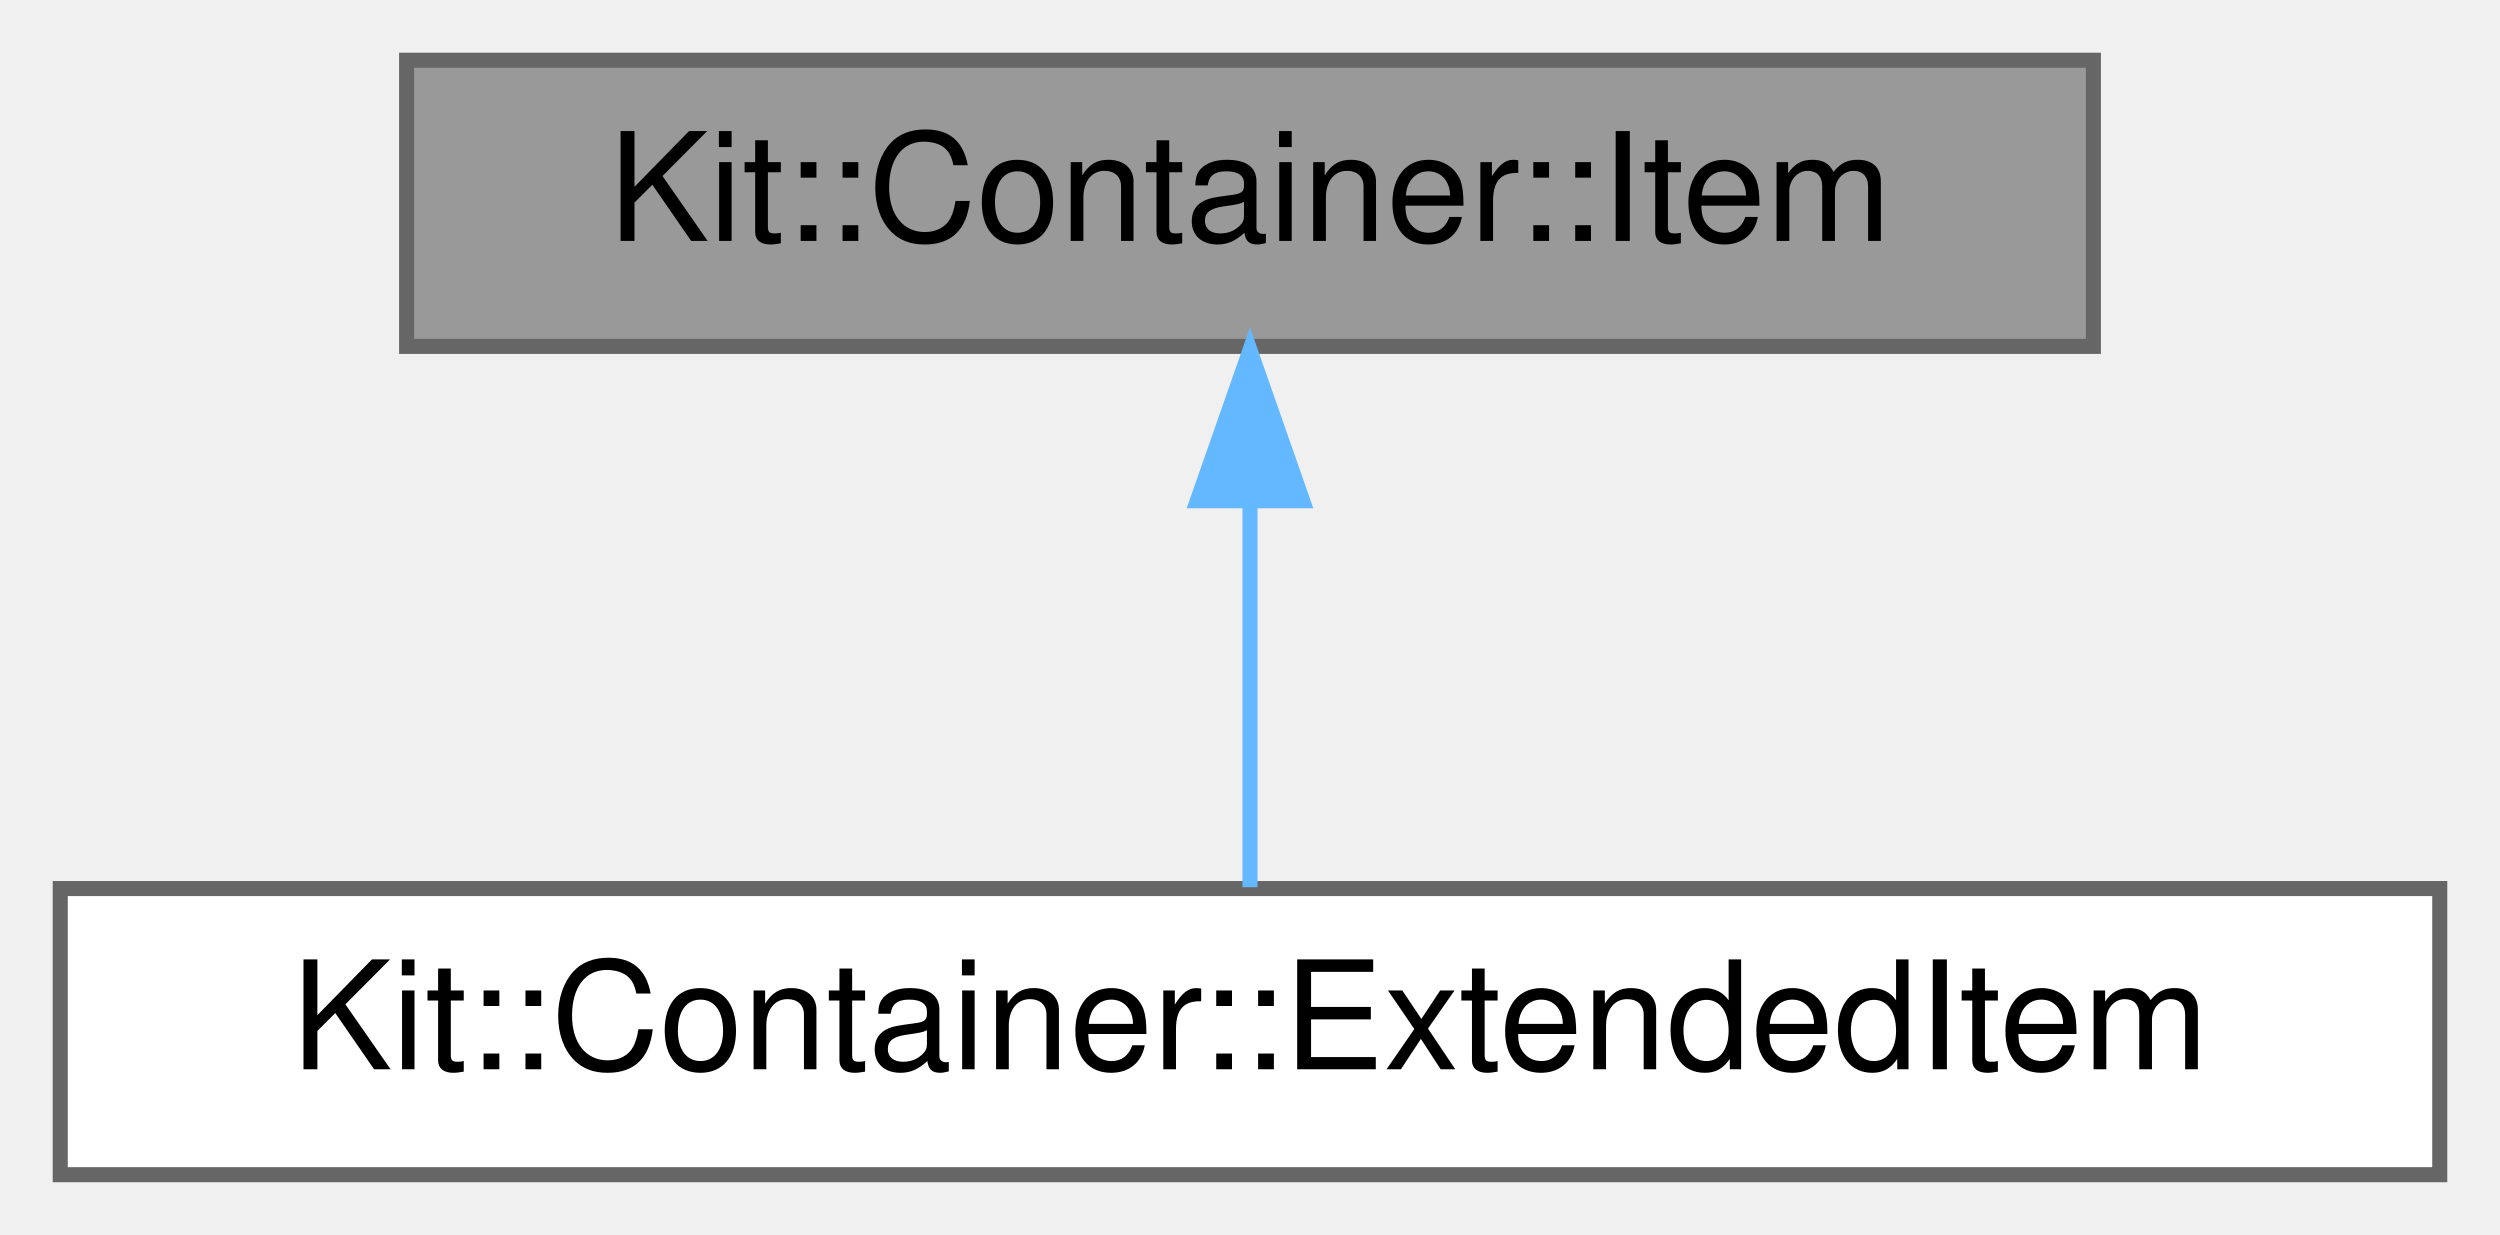
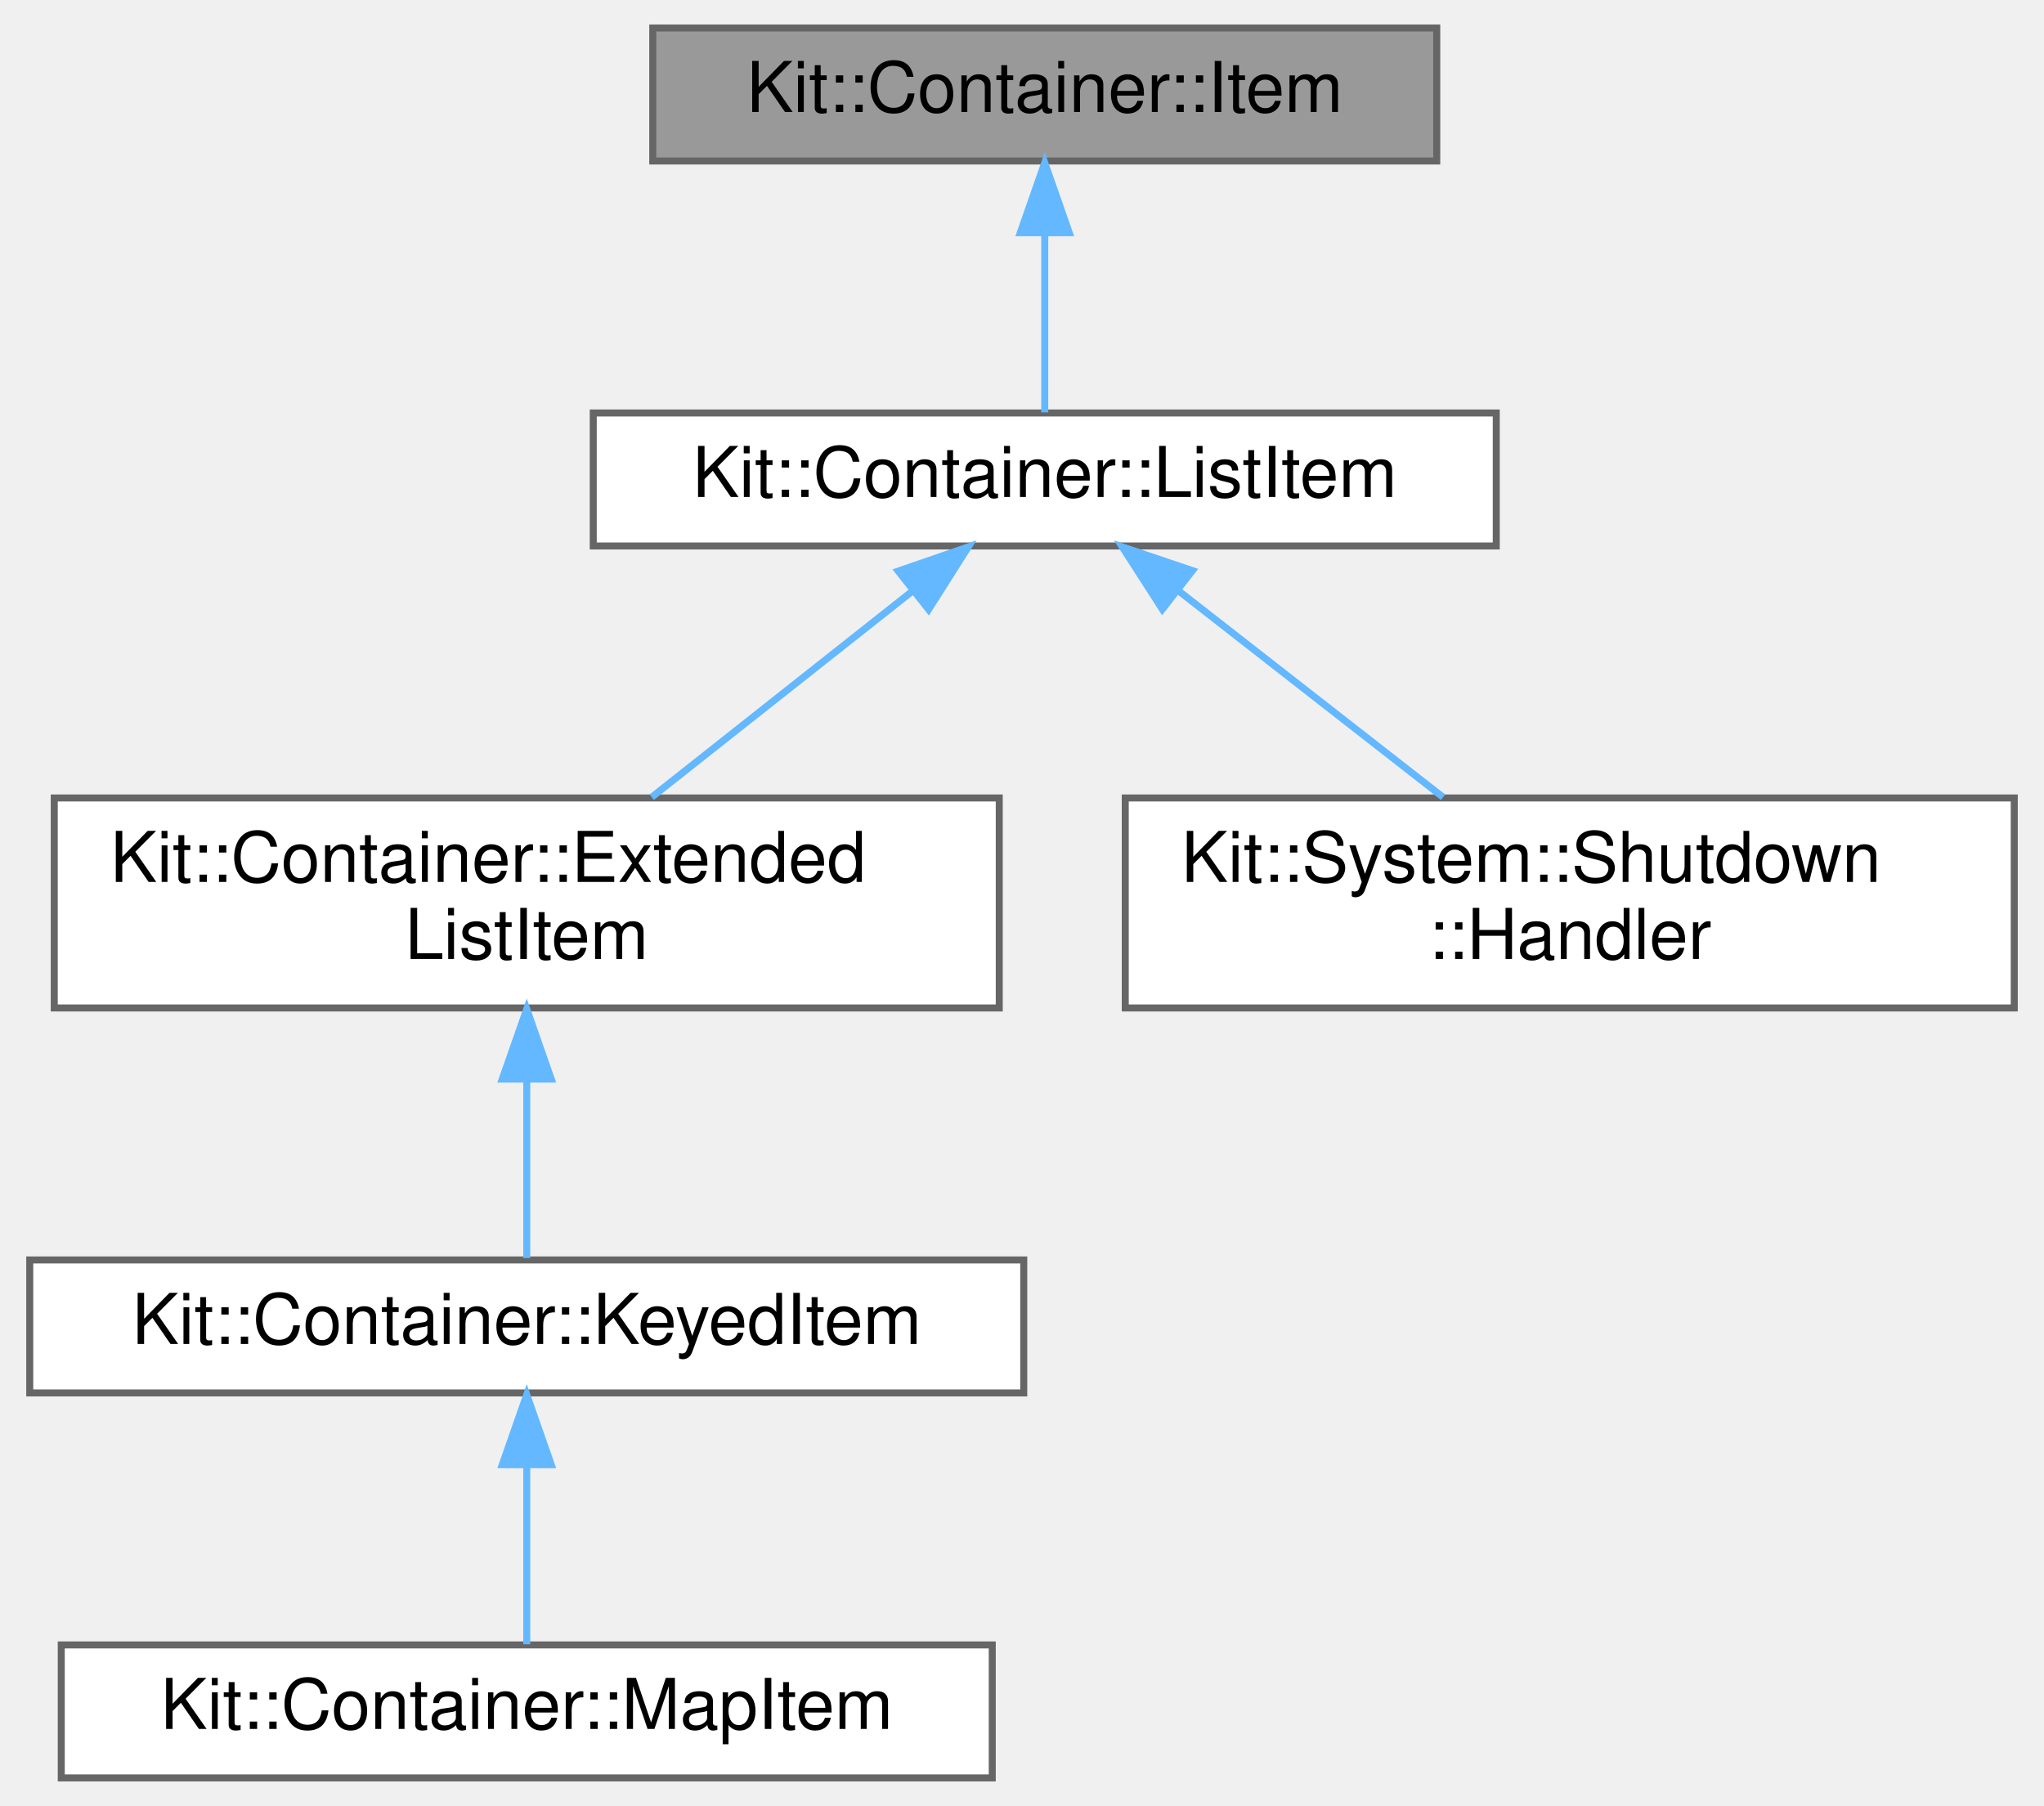
- <svg xmlns="http://www.w3.org/2000/svg" xmlns:xlink="http://www.w3.org/1999/xlink" width="166pt" height="82pt" viewBox="0.00 0.00 166.00 82.00">
-   <g id="graph0" class="graph" transform="scale(1 1) rotate(0) translate(4 78)">
+ <svg xmlns="http://www.w3.org/2000/svg" xmlns:xlink="http://www.w3.org/1999/xlink" width="292pt" height="258pt" viewBox="0.00 0.00 291.50 258.00">
+   <g id="graph0" class="graph" transform="scale(1 1) rotate(0) translate(4 254)">
    <g id="Node000001" class="node">
      <g id="a_Node000001">
-         <a xlink:title="This class is used by the Container classes to implement a various types of singly linked containers.">
-           <polygon fill="#999999" stroke="#666666" points="135,-74 23,-74 23,-55 135,-55 135,-74" />
-           <text text-anchor="middle" x="79" y="-62" font-family="Helvetica,sans-Serif" font-size="10.00">Kit::Container::Item</text>
+         <a xlink:title="This class is used by the Intrusive Container classes to enforce the semantic and item/element can be...">
+           <polygon fill="#999999" stroke="#666666" points="201,-250 89,-250 89,-231 201,-231 201,-250" />
+           <text text-anchor="middle" x="145" y="-238" font-family="Helvetica,sans-Serif" font-size="10.00">Kit::Container::Item</text>
        </a>
      </g>
    </g>
    <g id="Node000002" class="node">
      <g id="a_Node000002">
-         <a xlink:href="class_kit_1_1_container_1_1_extended_item.html" target="_top" xlink:title="This class is used by the Container classes to implement a various types of DOUBLY linked containers.">
-           <polygon fill="white" stroke="#666666" points="158,-19 0,-19 0,0 158,0 158,-19" />
-           <text text-anchor="middle" x="79" y="-7" font-family="Helvetica,sans-Serif" font-size="10.00">Kit::Container::ExtendedItem</text>
+         <a xlink:href="class_kit_1_1_container_1_1_list_item.html" target="_top" xlink:title="This class is used by the Container classes to implement a various types of linked lists containers.">
+           <polygon fill="white" stroke="#666666" points="209.5,-195 80.5,-195 80.5,-176 209.5,-176 209.5,-195" />
+           <text text-anchor="middle" x="145" y="-183" font-family="Helvetica,sans-Serif" font-size="10.00">Kit::Container::ListItem</text>
        </a>
      </g>
    </g>
    <g id="edge1_Node000001_Node000002" class="edge">
      <g id="a_edge1_Node000001_Node000002">
        <a xlink:title=" ">
-           <path fill="none" stroke="#63b8ff" d="M79,-44.66C79,-35.93 79,-25.99 79,-19.09" />
-           <polygon fill="#63b8ff" stroke="#63b8ff" points="75.5,-44.75 79,-54.75 82.5,-44.75 75.5,-44.75" />
+           <path fill="none" stroke="#63b8ff" d="M145,-220.66C145,-211.93 145,-201.99 145,-195.09" />
+           <polygon fill="#63b8ff" stroke="#63b8ff" points="141.5,-220.75 145,-230.75 148.5,-220.75 141.5,-220.75" />
+         </a>
+       </g>
+     </g>
+     <g id="Node000003" class="node">
+       <g id="a_Node000003">
+         <a xlink:href="class_kit_1_1_container_1_1_extended_list_item.html" target="_top" xlink:title="This class is used by the Container classes to implement a various types of DOUBLY linked containers.">
+           <polygon fill="white" stroke="#666666" points="138.5,-140 3.5,-140 3.5,-110 138.5,-110 138.5,-140" />
+           <text text-anchor="start" x="11.5" y="-128" font-family="Helvetica,sans-Serif" font-size="10.00">Kit::Container::Extended</text>
+           <text text-anchor="middle" x="71" y="-117" font-family="Helvetica,sans-Serif" font-size="10.00">ListItem</text>
+         </a>
+       </g>
+     </g>
+     <g id="edge2_Node000002_Node000003" class="edge">
+       <g id="a_edge2_Node000002_Node000003">
+         <a xlink:title=" ">
+           <path fill="none" stroke="#63b8ff" d="M126.03,-169.5C114.58,-160.45 100.09,-149 88.85,-140.11" />
+           <polygon fill="#63b8ff" stroke="#63b8ff" points="124.07,-172.41 134.08,-175.87 128.41,-166.92 124.07,-172.41" />
+         </a>
+       </g>
+     </g>
+     <g id="Node000006" class="node">
+       <g id="a_Node000006">
+         <a xlink:href="class_kit_1_1_system_1_1_shutdown_1_1_handler.html" target="_top" xlink:title="This call defines the callback interface that is used when the application is shutdown.">
+           <polygon fill="white" stroke="#666666" points="283.5,-140 156.5,-140 156.5,-110 283.5,-110 283.5,-140" />
+           <text text-anchor="start" x="164.5" y="-128" font-family="Helvetica,sans-Serif" font-size="10.00">Kit::System::Shutdown</text>
+           <text text-anchor="middle" x="220" y="-117" font-family="Helvetica,sans-Serif" font-size="10.00">::Handler</text>
+         </a>
+       </g>
+     </g>
+     <g id="edge5_Node000002_Node000006" class="edge">
+       <g id="a_edge5_Node000002_Node000006">
+         <a xlink:title=" ">
+           <path fill="none" stroke="#63b8ff" d="M164.23,-169.5C175.83,-160.45 190.51,-149 201.9,-140.11" />
+           <polygon fill="#63b8ff" stroke="#63b8ff" points="161.8,-166.96 156.07,-175.87 166.1,-172.48 161.8,-166.96" />
+         </a>
+       </g>
+     </g>
+     <g id="Node000004" class="node">
+       <g id="a_Node000004">
+         <a xlink:href="class_kit_1_1_container_1_1_keyed_item.html" target="_top" xlink:title="This abstract class represents a item that can be used with containers that have a concept of Key-Val...">
+           <polygon fill="white" stroke="#666666" points="142,-74 0,-74 0,-55 142,-55 142,-74" />
+           <text text-anchor="middle" x="71" y="-62" font-family="Helvetica,sans-Serif" font-size="10.00">Kit::Container::KeyedItem</text>
+         </a>
+       </g>
+     </g>
+     <g id="edge3_Node000003_Node000004" class="edge">
+       <g id="a_edge3_Node000003_Node000004">
+         <a xlink:title=" ">
+           <path fill="none" stroke="#63b8ff" d="M71,-99.75C71,-90.72 71,-81.03 71,-74.27" />
+           <polygon fill="#63b8ff" stroke="#63b8ff" points="67.5,-99.84 71,-109.84 74.5,-99.84 67.5,-99.84" />
+         </a>
+       </g>
+     </g>
+     <g id="Node000005" class="node">
+       <g id="a_Node000005">
+         <a xlink:href="class_kit_1_1_container_1_1_map_item.html" target="_top" xlink:title="This abstract class represents a item that can be contained in an Map (aka a sorted list implemented ...">
+           <polygon fill="white" stroke="#666666" points="137.5,-19 4.5,-19 4.5,0 137.5,0 137.5,-19" />
+           <text text-anchor="middle" x="71" y="-7" font-family="Helvetica,sans-Serif" font-size="10.00">Kit::Container::MapItem</text>
+         </a>
+       </g>
+     </g>
+     <g id="edge4_Node000004_Node000005" class="edge">
+       <g id="a_edge4_Node000004_Node000005">
+         <a xlink:title=" ">
+           <path fill="none" stroke="#63b8ff" d="M71,-44.66C71,-35.93 71,-25.99 71,-19.09" />
+           <polygon fill="#63b8ff" stroke="#63b8ff" points="67.5,-44.75 71,-54.75 74.5,-44.75 67.5,-44.75" />
        </a>
      </g>
    </g>
  </g>
</svg>
